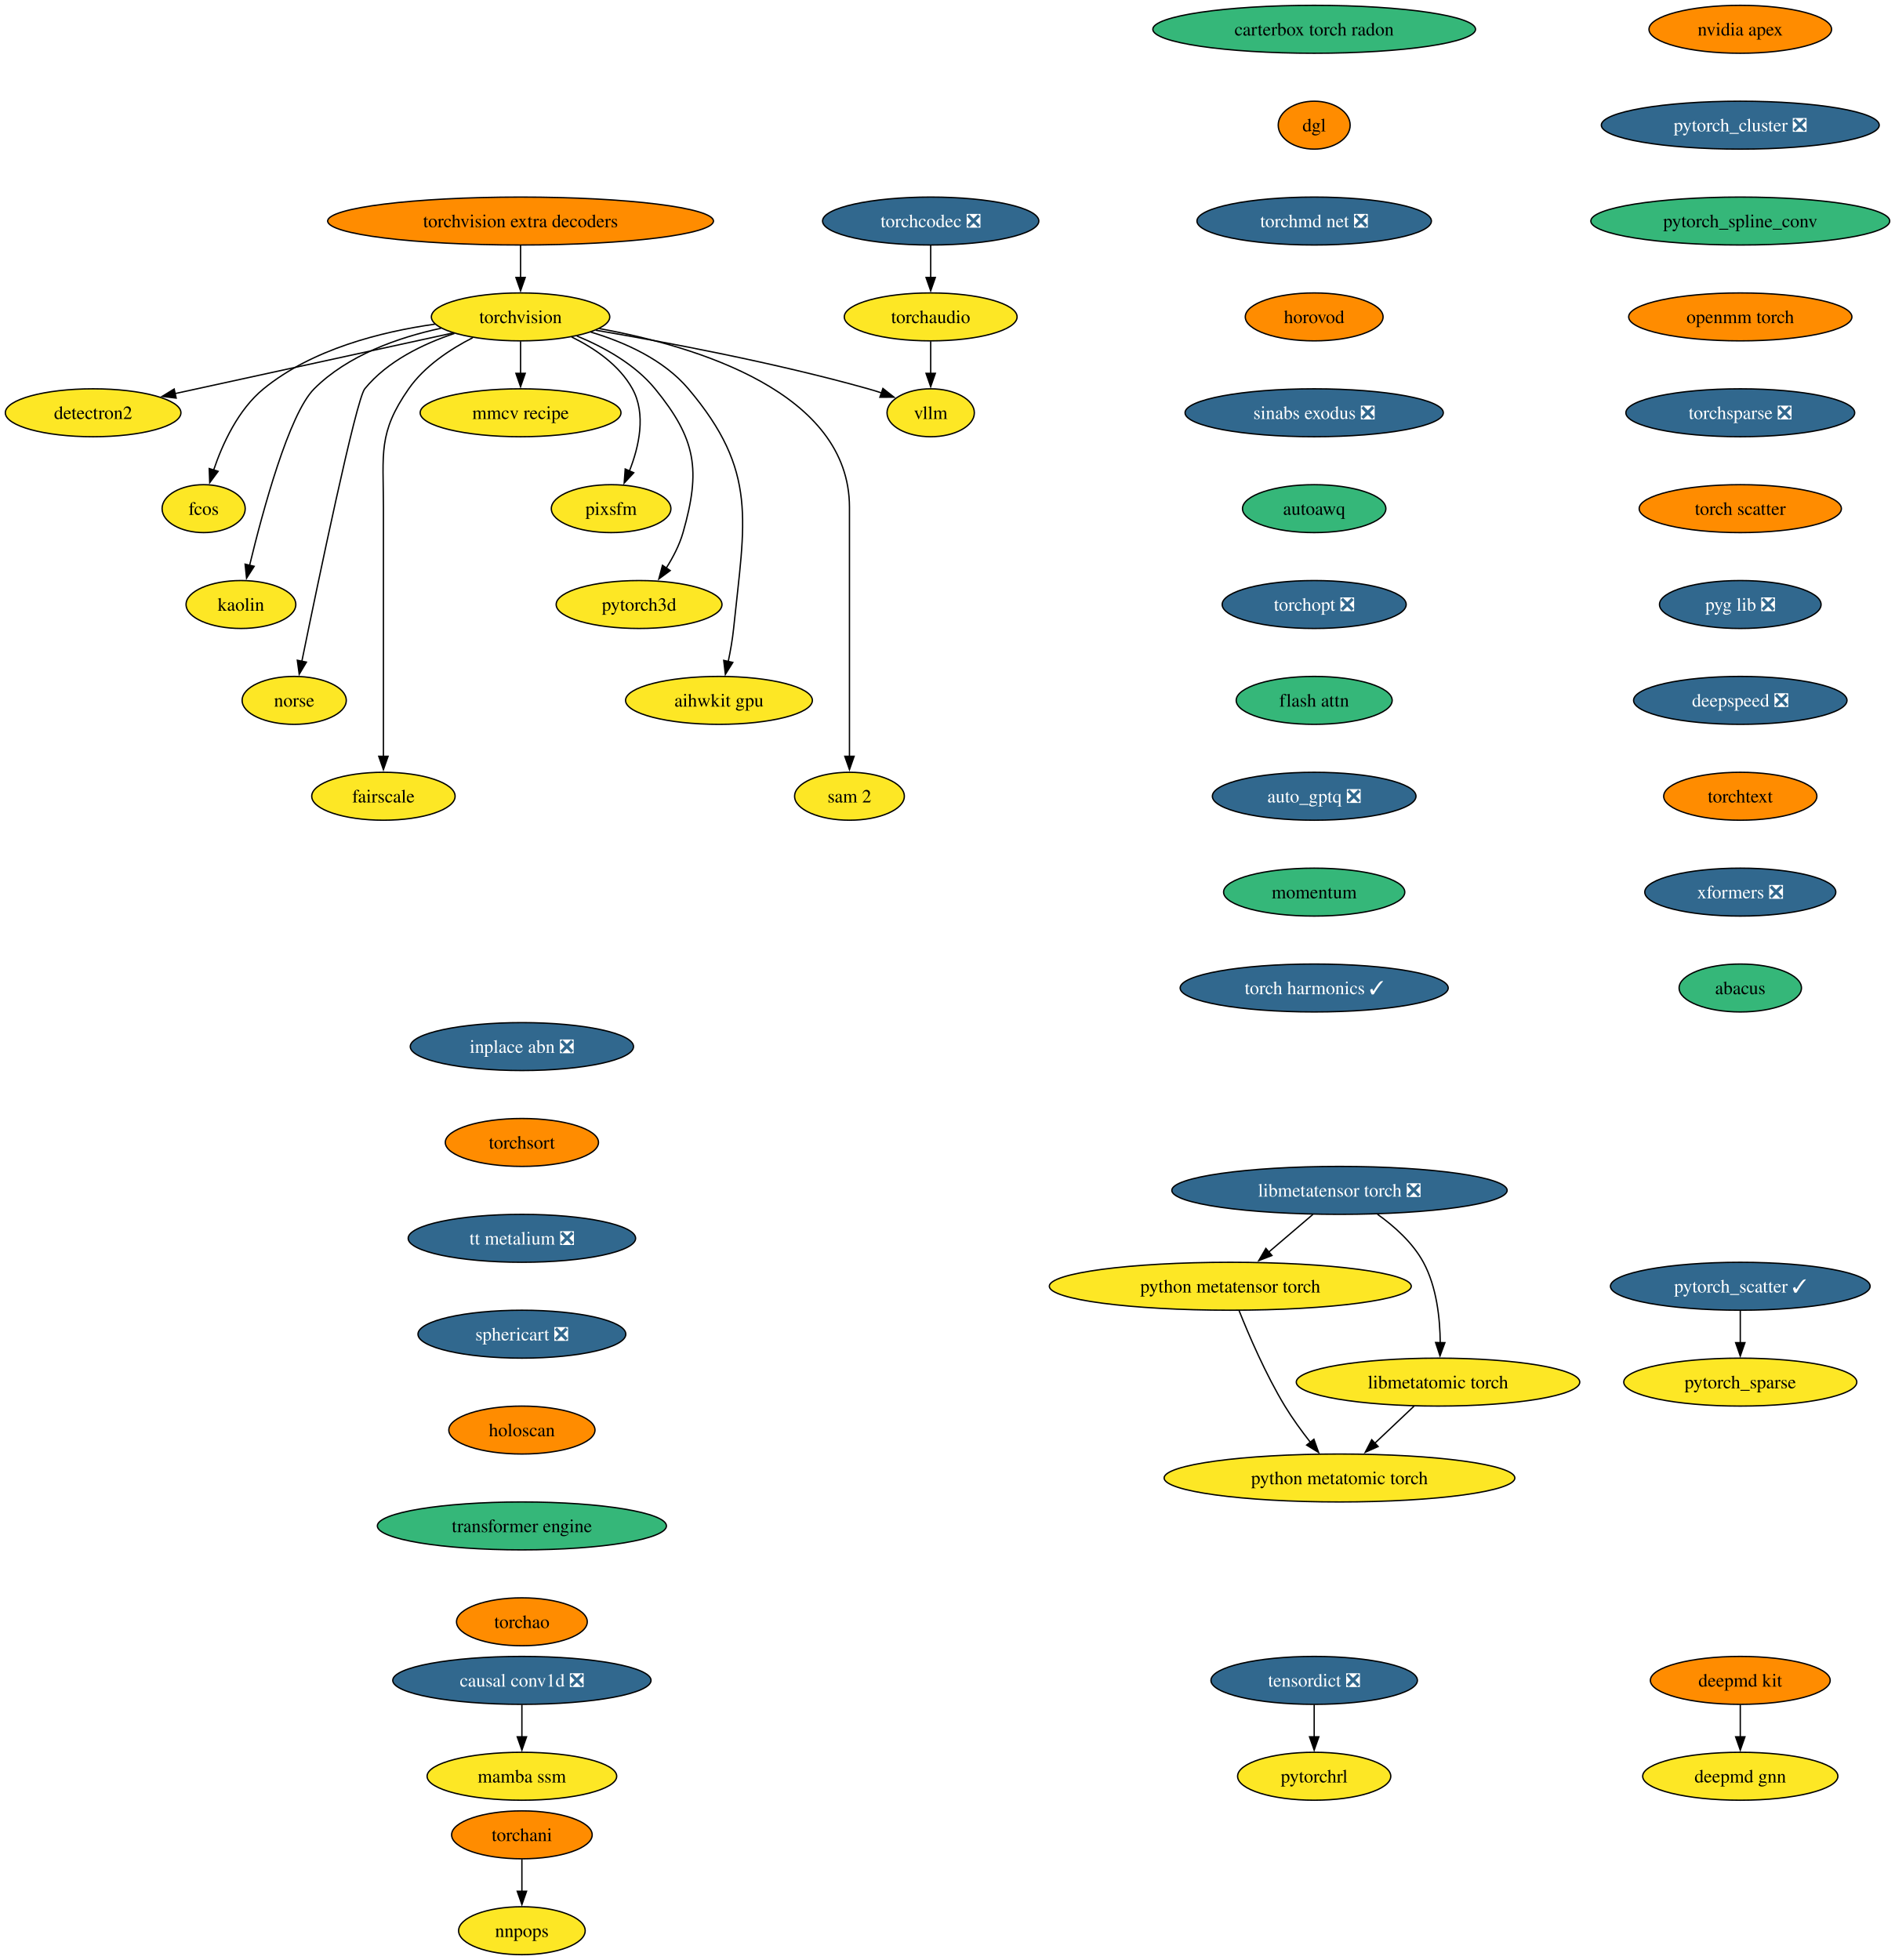
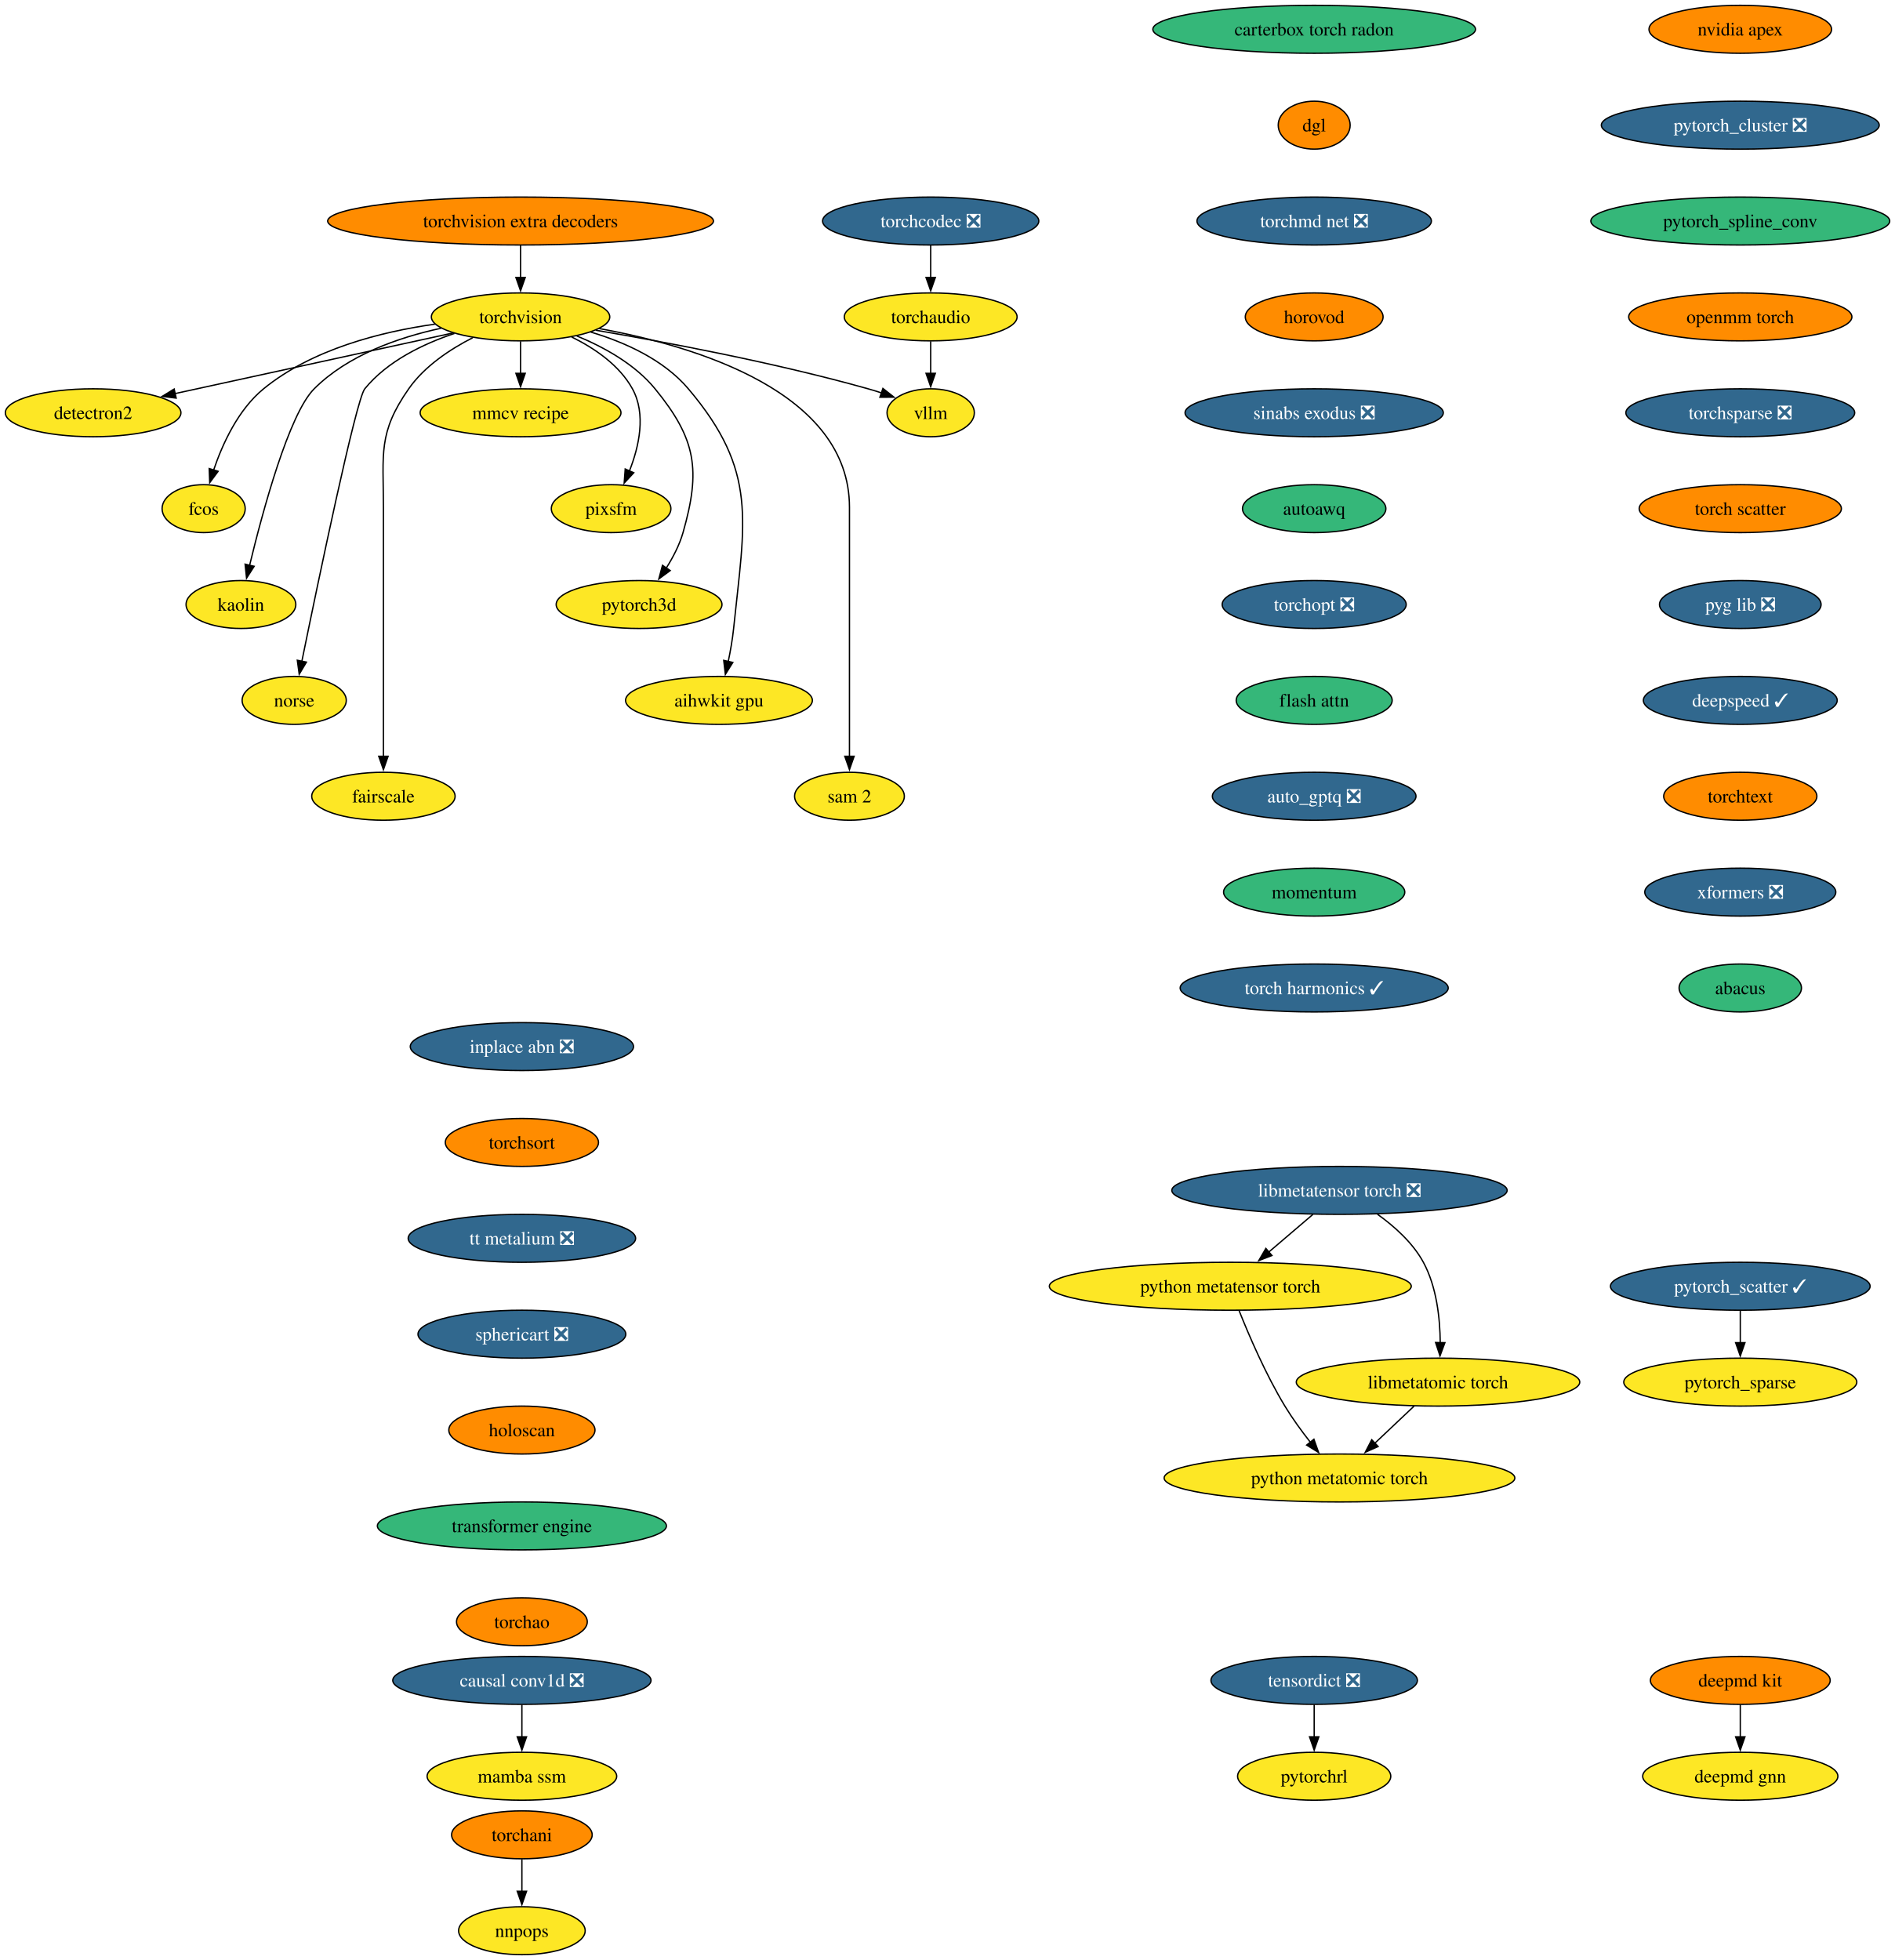
<svg xmlns="http://www.w3.org/2000/svg" xmlns:xlink="http://www.w3.org/1999/xlink" width="1423pt" height="1472pt" viewBox="0.00 0.00 1423.00 1472.00">
  <g id="graph0" class="graph" transform="scale(1 1) rotate(0) translate(4 1468)">
    <polygon fill="white" stroke="none" points="-4,4 -4,-1468 1419.18,-1468 1419.18,4 -4,4" />
    <g id="node1" class="node">
      <g id="a_node1">
        <a xlink:href="https://github.com/conda-forge/torchvision-feedstock" xlink:title="torchvision">
          <ellipse fill="#fde725" stroke="black" cx="386.94" cy="-1230" rx="66.99" ry="18" />
          <text xml:space="preserve" text-anchor="middle" x="386.94" y="-1225.33" font-family="Times,serif" font-size="14.00">torchvision</text>
        </a>
      </g>
    </g>
    <g id="node2" class="node">
      <g id="a_node2">
        <a xlink:href="https://github.com/conda-forge/detectron2-feedstock" xlink:title="detectron2">
          <ellipse fill="#fde725" stroke="black" cx="65.94" cy="-1158" rx="65.94" ry="18" />
          <text xml:space="preserve" text-anchor="middle" x="65.94" y="-1153.33" font-family="Times,serif" font-size="14.00">detectron2</text>
        </a>
      </g>
    </g>
    <g id="edge1" class="edge">
      <path fill="none" stroke="black" d="M336.08,-1217.91C279.41,-1205.55 187.81,-1185.58 127.23,-1172.37" />
      <polygon fill="black" stroke="black" points="128.3,-1169.02 117.78,-1170.3 126.8,-1175.85 128.3,-1169.02" />
    </g>
    <g id="node3" class="node">
      <g id="a_node3">
        <a xlink:href="https://github.com/conda-forge/fcos-feedstock" xlink:title="fcos">
          <ellipse fill="#fde725" stroke="black" cx="148.94" cy="-1086" rx="31.22" ry="18" />
          <text xml:space="preserve" text-anchor="middle" x="148.94" y="-1081.33" font-family="Times,serif" font-size="14.00">fcos</text>
        </a>
      </g>
    </g>
    <g id="edge2" class="edge">
      <path fill="none" stroke="black" d="M322.69,-1224.57C281.94,-1218.81 230.26,-1205.69 193.94,-1176 174.89,-1160.43 163.12,-1134.72 156.42,-1114.93" />
      <polygon fill="black" stroke="black" points="159.81,-1114.03 153.5,-1105.52 153.13,-1116.11 159.81,-1114.03" />
    </g>
    <g id="node4" class="node">
      <g id="a_node4">
        <a xlink:href="https://github.com/conda-forge/kaolin-feedstock" xlink:title="kaolin">
          <ellipse fill="#fde725" stroke="black" cx="176.94" cy="-1014" rx="41.21" ry="18" />
          <text xml:space="preserve" text-anchor="middle" x="176.94" y="-1009.33" font-family="Times,serif" font-size="14.00">kaolin</text>
        </a>
      </g>
    </g>
    <g id="edge3" class="edge">
      <path fill="none" stroke="black" d="M327.22,-1221.48C295.22,-1214.58 257.27,-1201.34 231.94,-1176 213.03,-1157.08 193.34,-1084.34 183.45,-1043.41" />
      <polygon fill="black" stroke="black" points="186.88,-1042.69 181.16,-1033.77 180.07,-1044.31 186.88,-1042.69" />
    </g>
    <g id="node5" class="node">
      <g id="a_node5">
        <a xlink:href="https://github.com/conda-forge/norse-feedstock" xlink:title="norse">
          <ellipse fill="#fde725" stroke="black" cx="216.94" cy="-942" rx="39.11" ry="18" />
          <text xml:space="preserve" text-anchor="middle" x="216.94" y="-937.33" font-family="Times,serif" font-size="14.00">norse</text>
        </a>
      </g>
    </g>
    <g id="edge4" class="edge">
      <path fill="none" stroke="black" d="M337.29,-1217.57C313.63,-1209.67 286.86,-1196.73 269.94,-1176 263.41,-1168 234.94,-1031.35 222.64,-971.12" />
      <polygon fill="black" stroke="black" points="226.13,-970.74 220.71,-961.64 219.28,-972.14 226.13,-970.74" />
    </g>
    <g id="node6" class="node">
      <g id="a_node6">
        <a xlink:href="https://github.com/conda-forge/fairscale-feedstock" xlink:title="fairscale">
          <ellipse fill="#fde725" stroke="black" cx="283.94" cy="-870" rx="53.84" ry="18" />
          <text xml:space="preserve" text-anchor="middle" x="283.94" y="-865.33" font-family="Times,serif" font-size="14.00">fairscale</text>
        </a>
      </g>
    </g>
    <g id="edge5" class="edge">
      <path fill="none" stroke="black" d="M351.03,-1214.39C333.98,-1205.68 314.78,-1192.97 302.94,-1176 279.8,-1142.83 283.94,-1127.45 283.94,-1087 283.94,-1087 283.94,-1087 283.94,-1013 283.94,-973.74 283.94,-928.38 283.94,-899.69" />
      <polygon fill="black" stroke="black" points="287.44,-900 283.94,-890 280.44,-900 287.44,-900" />
    </g>
    <g id="node7" class="node">
      <g id="a_node7">
        <a xlink:href="https://github.com/conda-forge/mmcv-recipe-feedstock" xlink:title="mmcv recipe">
          <ellipse fill="#fde725" stroke="black" cx="386.94" cy="-1158" rx="75.41" ry="18" />
          <text xml:space="preserve" text-anchor="middle" x="386.94" y="-1153.33" font-family="Times,serif" font-size="14.00">mmcv recipe</text>
        </a>
      </g>
    </g>
    <g id="edge6" class="edge">
      <path fill="none" stroke="black" d="M386.94,-1211.7C386.94,-1204.41 386.94,-1195.73 386.94,-1187.54" />
      <polygon fill="black" stroke="black" points="390.44,-1187.62 386.94,-1177.62 383.44,-1187.62 390.44,-1187.62" />
    </g>
    <g id="node8" class="node">
      <g id="a_node8">
        <a xlink:href="https://github.com/conda-forge/pixsfm-feedstock" xlink:title="pixsfm">
          <ellipse fill="#fde725" stroke="black" cx="454.94" cy="-1086" rx="44.9" ry="18" />
          <text xml:space="preserve" text-anchor="middle" x="454.94" y="-1081.33" font-family="Times,serif" font-size="14.00">pixsfm</text>
        </a>
      </g>
    </g>
    <g id="edge7" class="edge">
      <path fill="none" stroke="black" d="M425.29,-1214.93C442.5,-1206.47 461.11,-1193.82 470.94,-1176 481.41,-1157.01 475.92,-1132.61 468.65,-1114.16" />
      <polygon fill="black" stroke="black" points="471.95,-1112.96 464.75,-1105.19 465.53,-1115.76 471.95,-1112.96" />
    </g>
    <g id="node9" class="node">
      <g id="a_node9">
        <a xlink:href="https://github.com/conda-forge/pytorch3d-feedstock" xlink:title="pytorch3d">
          <ellipse fill="#fde725" stroke="black" cx="475.94" cy="-1014" rx="62.26" ry="18" />
          <text xml:space="preserve" text-anchor="middle" x="475.94" y="-1009.33" font-family="Times,serif" font-size="14.00">pytorch3d</text>
        </a>
      </g>
    </g>
    <g id="edge8" class="edge">
      <path fill="none" stroke="black" d="M429.17,-1215.7C449.57,-1207.29 472.83,-1194.47 487.94,-1176 518.9,-1138.15 522.38,-1115.02 508.94,-1068 506.27,-1058.66 501.43,-1049.37 496.26,-1041.24" />
      <polygon fill="black" stroke="black" points="499.31,-1039.49 490.78,-1033.21 493.53,-1043.44 499.31,-1039.49" />
    </g>
    <g id="node10" class="node">
      <g id="a_node10">
        <a xlink:href="https://github.com/conda-forge/aihwkit-gpu-feedstock" xlink:title="aihwkit gpu">
          <ellipse fill="#fde725" stroke="black" cx="535.94" cy="-942" rx="70.15" ry="18" />
          <text xml:space="preserve" text-anchor="middle" x="535.94" y="-937.33" font-family="Times,serif" font-size="14.00">aihwkit gpu</text>
        </a>
      </g>
    </g>
    <g id="edge9" class="edge">
      <path fill="none" stroke="black" d="M439.63,-1218.62C465.23,-1210.96 494.39,-1197.92 512.94,-1176 565.53,-1113.85 555.26,-1076.99 546.94,-996 546.1,-987.83 544.55,-979.07 542.88,-971.07" />
      <polygon fill="black" stroke="black" points="546.34,-970.51 540.74,-961.52 539.51,-972.05 546.34,-970.51" />
    </g>
    <g id="node11" class="node">
      <g id="a_node11">
        <a xlink:href="https://github.com/conda-forge/sam-2-feedstock" xlink:title="sam 2">
          <ellipse fill="#fde725" stroke="black" cx="633.94" cy="-870" rx="41.21" ry="18" />
          <text xml:space="preserve" text-anchor="middle" x="633.94" y="-865.33" font-family="Times,serif" font-size="14.00">sam 2</text>
        </a>
      </g>
    </g>
    <g id="edge10" class="edge">
      <path fill="none" stroke="black" d="M446.1,-1221.23C519.17,-1207.94 633.94,-1173.31 633.94,-1087 633.94,-1087 633.94,-1087 633.94,-1013 633.94,-973.74 633.94,-928.38 633.94,-899.69" />
      <polygon fill="black" stroke="black" points="637.44,-900 633.94,-890 630.44,-900 637.44,-900" />
    </g>
    <g id="node12" class="node">
      <g id="a_node12">
        <a xlink:href="https://github.com/conda-forge/vllm-feedstock" xlink:title="vllm">
          <ellipse fill="#fde725" stroke="black" cx="694.94" cy="-1158" rx="32.79" ry="18" />
          <text xml:space="preserve" text-anchor="middle" x="694.94" y="-1153.33" font-family="Times,serif" font-size="14.00">vllm</text>
        </a>
      </g>
    </g>
    <g id="edge11" class="edge">
      <path fill="none" stroke="black" d="M443.51,-1219.98C496.77,-1210.91 578.49,-1195.5 647.94,-1176 651.26,-1175.07 654.68,-1174.02 658.09,-1172.9" />
      <polygon fill="black" stroke="black" points="659.06,-1176.27 667.38,-1169.71 656.78,-1169.65 659.06,-1176.27" />
    </g>
    <g id="node13" class="node">
      <g id="a_node13">
        <a xlink:href="https://github.com/conda-forge/deepmd-kit-feedstock" xlink:title="deepmd kit">
          <ellipse fill="#ff8c00" stroke="black" cx="1302.94" cy="-206" rx="67.52" ry="18" />
          <text xml:space="preserve" text-anchor="middle" x="1302.94" y="-201.33" font-family="Times,serif" font-size="14.00">deepmd kit</text>
        </a>
      </g>
    </g>
    <g id="node14" class="node">
      <g id="a_node14">
        <a xlink:href="https://github.com/conda-forge/deepmd-gnn-feedstock" xlink:title="deepmd gnn">
          <ellipse fill="#fde725" stroke="black" cx="1302.94" cy="-134" rx="73.3" ry="18" />
          <text xml:space="preserve" text-anchor="middle" x="1302.94" y="-129.32" font-family="Times,serif" font-size="14.00">deepmd gnn</text>
        </a>
      </g>
    </g>
    <g id="edge12" class="edge">
      <path fill="none" stroke="black" d="M1302.94,-187.7C1302.94,-180.41 1302.94,-171.73 1302.94,-163.54" />
      <polygon fill="black" stroke="black" points="1306.44,-163.62 1302.94,-153.62 1299.44,-163.62 1306.44,-163.62" />
    </g>
    <g id="node15" class="node">
      <g id="a_node15">
        <a xlink:href="https://github.com/conda-forge/nvidia-apex-feedstock" xlink:title="nvidia apex">
          <ellipse fill="#ff8c00" stroke="black" cx="1302.94" cy="-1446" rx="68.57" ry="18" />
          <text xml:space="preserve" text-anchor="middle" x="1302.94" y="-1441.33" font-family="Times,serif" font-size="14.00">nvidia apex</text>
        </a>
      </g>
    </g>
    <g id="node16" class="node">
      <g id="a_node16">
        <a xlink:href="https://github.com/conda-forge/pytorch_cluster-feedstock/pull/63" xlink:title="pytorch_cluster ❎">
          <ellipse fill="#31688e" stroke="black" cx="1302.94" cy="-1374" rx="104.35" ry="18" />
          <text xml:space="preserve" text-anchor="middle" x="1302.94" y="-1369.33" font-family="Times,serif" font-size="14.00" fill="white">pytorch_cluster ❎</text>
        </a>
      </g>
    </g>
    <g id="node17" class="node">
      <g id="a_node17">
        <a xlink:href="https://github.com/conda-forge/pytorch_spline_conv-feedstock" xlink:title="pytorch_spline_conv">
          <ellipse fill="#35b779" stroke="black" cx="1302.94" cy="-1302" rx="112.24" ry="18" />
          <text xml:space="preserve" text-anchor="middle" x="1302.94" y="-1297.33" font-family="Times,serif" font-size="14.00">pytorch_spline_conv</text>
        </a>
      </g>
    </g>
    <g id="node20" class="node">
      <g id="a_node20">
        <a xlink:href="https://github.com/conda-forge/openmm-torch-feedstock" xlink:title="openmm torch">
          <ellipse fill="#ff8c00" stroke="black" cx="1302.94" cy="-1230" rx="83.83" ry="18" />
          <text xml:space="preserve" text-anchor="middle" x="1302.94" y="-1225.33" font-family="Times,serif" font-size="14.00">openmm torch</text>
        </a>
      </g>
    </g>
    <g id="node18" class="node">
      <g id="a_node18">
        <a xlink:href="https://github.com/conda-forge/pytorch_scatter-feedstock/pull/73" xlink:title="pytorch_scatter ✓">
          <ellipse fill="#31688e" stroke="black" cx="1302.94" cy="-502" rx="97.51" ry="18" />
          <text xml:space="preserve" text-anchor="middle" x="1302.94" y="-497.32" font-family="Times,serif" font-size="14.00" fill="white">pytorch_scatter ✓</text>
        </a>
      </g>
    </g>
    <g id="node19" class="node">
      <g id="a_node19">
        <a xlink:href="https://github.com/conda-forge/pytorch_sparse-feedstock" xlink:title="pytorch_sparse">
          <ellipse fill="#fde725" stroke="black" cx="1302.94" cy="-430" rx="87.51" ry="18" />
          <text xml:space="preserve" text-anchor="middle" x="1302.94" y="-425.32" font-family="Times,serif" font-size="14.00">pytorch_sparse</text>
        </a>
      </g>
    </g>
    <g id="edge15" class="edge">
      <path fill="none" stroke="black" d="M1302.94,-483.7C1302.94,-476.41 1302.94,-467.73 1302.94,-459.54" />
      <polygon fill="black" stroke="black" points="1306.44,-459.62 1302.94,-449.62 1299.44,-459.62 1306.44,-459.62" />
    </g>
    <g id="node23" class="node">
      <g id="a_node23">
        <a xlink:href="https://github.com/conda-forge/torchsparse-feedstock/pull/42" xlink:title="torchsparse ❎">
          <ellipse fill="#31688e" stroke="black" cx="1302.94" cy="-1158" rx="85.93" ry="18" />
          <text xml:space="preserve" text-anchor="middle" x="1302.94" y="-1153.33" font-family="Times,serif" font-size="14.00" fill="white">torchsparse ❎</text>
        </a>
      </g>
    </g>
    <g id="node21" class="node">
      <g id="a_node21">
        <a xlink:href="https://github.com/conda-forge/torchani-feedstock" xlink:title="torchani">
          <ellipse fill="#ff8c00" stroke="black" cx="387.94" cy="-90" rx="52.79" ry="18" />
          <text xml:space="preserve" text-anchor="middle" x="387.94" y="-85.33" font-family="Times,serif" font-size="14.00">torchani</text>
        </a>
      </g>
    </g>
    <g id="node22" class="node">
      <g id="a_node22">
        <a xlink:href="https://github.com/conda-forge/nnpops-feedstock" xlink:title="nnpops">
          <ellipse fill="#fde725" stroke="black" cx="387.94" cy="-18" rx="47.53" ry="18" />
          <text xml:space="preserve" text-anchor="middle" x="387.94" y="-13.32" font-family="Times,serif" font-size="14.00">nnpops</text>
        </a>
      </g>
    </g>
    <g id="edge17" class="edge">
      <path fill="none" stroke="black" d="M387.94,-71.7C387.94,-64.41 387.94,-55.73 387.94,-47.54" />
      <polygon fill="black" stroke="black" points="391.44,-47.62 387.94,-37.62 384.44,-47.62 391.44,-47.62" />
    </g>
    <g id="node24" class="node">
      <g id="a_node24">
        <a xlink:href="https://github.com/conda-forge/torch-scatter-feedstock" xlink:title="torch scatter">
          <ellipse fill="#ff8c00" stroke="black" cx="1302.94" cy="-1086" rx="75.94" ry="18" />
          <text xml:space="preserve" text-anchor="middle" x="1302.94" y="-1081.33" font-family="Times,serif" font-size="14.00">torch scatter</text>
        </a>
      </g>
    </g>
    <g id="node25" class="node">
      <g id="a_node25">
        <a xlink:href="https://github.com/conda-forge/pyg-lib-feedstock/pull/40" xlink:title="pyg lib ❎">
          <ellipse fill="#31688e" stroke="black" cx="1302.94" cy="-1014" rx="60.68" ry="18" />
          <text xml:space="preserve" text-anchor="middle" x="1302.94" y="-1009.33" font-family="Times,serif" font-size="14.00" fill="white">pyg lib ❎</text>
        </a>
      </g>
    </g>
    <g id="node26" class="node">
      <g id="a_node26">
-         <a xlink:href="https://github.com/conda-forge/deepspeed-feedstock/pull/99" xlink:title="deepspeed ❎">
-           <ellipse fill="#31688e" stroke="black" cx="1302.94" cy="-942" rx="80.14" ry="18" />
-           <text xml:space="preserve" text-anchor="middle" x="1302.94" y="-937.33" font-family="Times,serif" font-size="14.00" fill="white">deepspeed ❎</text>
+         <a xlink:href="https://github.com/conda-forge/deepspeed-feedstock/pull/99" xlink:title="deepspeed ✓">
+           <ellipse fill="#31688e" stroke="black" cx="1302.94" cy="-942" rx="72.78" ry="18" />
+           <text xml:space="preserve" text-anchor="middle" x="1302.94" y="-937.33" font-family="Times,serif" font-size="14.00" fill="white">deepspeed ✓</text>
        </a>
      </g>
    </g>
    <g id="node27" class="node">
      <g id="a_node27">
        <a xlink:href="https://github.com/conda-forge/torchtext-feedstock" xlink:title="torchtext">
          <ellipse fill="#ff8c00" stroke="black" cx="1302.94" cy="-870" rx="57.52" ry="18" />
          <text xml:space="preserve" text-anchor="middle" x="1302.94" y="-865.33" font-family="Times,serif" font-size="14.00">torchtext</text>
        </a>
      </g>
    </g>
    <g id="node28" class="node">
      <g id="a_node28">
        <a xlink:href="https://github.com/conda-forge/xformers-feedstock/pull/61" xlink:title="xformers ❎">
          <ellipse fill="#31688e" stroke="black" cx="1302.94" cy="-798" rx="71.73" ry="18" />
          <text xml:space="preserve" text-anchor="middle" x="1302.94" y="-793.33" font-family="Times,serif" font-size="14.00" fill="white">xformers ❎</text>
        </a>
      </g>
    </g>
    <g id="node29" class="node">
      <g id="a_node29">
        <a xlink:href="https://github.com/conda-forge/abacus-feedstock" xlink:title="abacus">
          <ellipse fill="#35b779" stroke="black" cx="1302.94" cy="-726" rx="45.95" ry="18" />
          <text xml:space="preserve" text-anchor="middle" x="1302.94" y="-721.33" font-family="Times,serif" font-size="14.00">abacus</text>
        </a>
      </g>
    </g>
    <g id="node30" class="node">
      <g id="a_node30">
        <a xlink:href="https://github.com/conda-forge/tensordict-feedstock/pull/32" xlink:title="tensordict ❎">
          <ellipse fill="#31688e" stroke="black" cx="982.94" cy="-206" rx="77.52" ry="18" />
          <text xml:space="preserve" text-anchor="middle" x="982.94" y="-201.33" font-family="Times,serif" font-size="14.00" fill="white">tensordict ❎</text>
        </a>
      </g>
    </g>
    <g id="node31" class="node">
      <g id="a_node31">
        <a xlink:href="https://github.com/conda-forge/pytorchrl-feedstock" xlink:title="pytorchrl">
          <ellipse fill="#fde725" stroke="black" cx="982.94" cy="-134" rx="57.52" ry="18" />
          <text xml:space="preserve" text-anchor="middle" x="982.94" y="-129.32" font-family="Times,serif" font-size="14.00">pytorchrl</text>
        </a>
      </g>
    </g>
    <g id="edge25" class="edge">
      <path fill="none" stroke="black" d="M982.94,-187.7C982.94,-180.41 982.94,-171.73 982.94,-163.54" />
      <polygon fill="black" stroke="black" points="986.44,-163.62 982.94,-153.62 979.44,-163.62 986.44,-163.62" />
    </g>
    <g id="node32" class="node">
      <g id="a_node32">
        <a xlink:href="https://github.com/conda-forge/carterbox-torch-radon-feedstock" xlink:title="carterbox torch radon">
          <ellipse fill="#35b779" stroke="black" cx="982.94" cy="-1446" rx="121.18" ry="18" />
          <text xml:space="preserve" text-anchor="middle" x="982.94" y="-1441.33" font-family="Times,serif" font-size="14.00">carterbox torch radon</text>
        </a>
      </g>
    </g>
    <g id="node33" class="node">
      <g id="a_node33">
        <a xlink:href="https://github.com/conda-forge/dgl-feedstock" xlink:title="dgl">
          <ellipse fill="#ff8c00" stroke="black" cx="982.94" cy="-1374" rx="27.01" ry="18" />
          <text xml:space="preserve" text-anchor="middle" x="982.94" y="-1369.33" font-family="Times,serif" font-size="14.00">dgl</text>
        </a>
      </g>
    </g>
    <g id="node34" class="node">
      <g id="a_node34">
        <a xlink:href="https://github.com/conda-forge/torchmd-net-feedstock/pull/66" xlink:title="torchmd net ❎">
          <ellipse fill="#31688e" stroke="black" cx="982.94" cy="-1302" rx="88.04" ry="18" />
          <text xml:space="preserve" text-anchor="middle" x="982.94" y="-1297.33" font-family="Times,serif" font-size="14.00" fill="white">torchmd net ❎</text>
        </a>
      </g>
    </g>
    <g id="node35" class="node">
      <g id="a_node35">
        <a xlink:href="https://github.com/conda-forge/horovod-feedstock" xlink:title="horovod">
          <ellipse fill="#ff8c00" stroke="black" cx="982.94" cy="-1230" rx="51.74" ry="18" />
          <text xml:space="preserve" text-anchor="middle" x="982.94" y="-1225.33" font-family="Times,serif" font-size="14.00">horovod</text>
        </a>
      </g>
    </g>
    <g id="node36" class="node">
      <g id="a_node36">
        <a xlink:href="https://github.com/conda-forge/sinabs-exodus-feedstock/pull/20" xlink:title="sinabs exodus ❎">
          <ellipse fill="#31688e" stroke="black" cx="982.94" cy="-1158" rx="96.98" ry="18" />
          <text xml:space="preserve" text-anchor="middle" x="982.94" y="-1153.33" font-family="Times,serif" font-size="14.00" fill="white">sinabs exodus ❎</text>
        </a>
      </g>
    </g>
    <g id="node37" class="node">
      <g id="a_node37">
        <a xlink:href="https://github.com/conda-forge/autoawq-feedstock" xlink:title="autoawq">
          <ellipse fill="#35b779" stroke="black" cx="982.94" cy="-1086" rx="53.84" ry="18" />
          <text xml:space="preserve" text-anchor="middle" x="982.94" y="-1081.33" font-family="Times,serif" font-size="14.00">autoawq</text>
        </a>
      </g>
    </g>
    <g id="node38" class="node">
      <g id="a_node38">
        <a xlink:href="https://github.com/conda-forge/torchopt-feedstock/pull/11" xlink:title="torchopt ❎">
          <ellipse fill="#31688e" stroke="black" cx="982.94" cy="-1014" rx="69.1" ry="18" />
          <text xml:space="preserve" text-anchor="middle" x="982.94" y="-1009.33" font-family="Times,serif" font-size="14.00" fill="white">torchopt ❎</text>
        </a>
      </g>
    </g>
    <g id="node39" class="node">
      <g id="a_node39">
        <a xlink:href="https://github.com/conda-forge/flash-attn-feedstock" xlink:title="flash attn">
          <ellipse fill="#35b779" stroke="black" cx="982.94" cy="-942" rx="58.57" ry="18" />
          <text xml:space="preserve" text-anchor="middle" x="982.94" y="-937.33" font-family="Times,serif" font-size="14.00">flash attn</text>
        </a>
      </g>
    </g>
    <g id="node40" class="node">
      <g id="a_node40">
        <a xlink:href="https://github.com/conda-forge/auto_gptq-feedstock/pull/18" xlink:title="auto_gptq ❎">
          <ellipse fill="#31688e" stroke="black" cx="982.94" cy="-870" rx="76.46" ry="18" />
          <text xml:space="preserve" text-anchor="middle" x="982.94" y="-865.33" font-family="Times,serif" font-size="14.00" fill="white">auto_gptq ❎</text>
        </a>
      </g>
    </g>
    <g id="node41" class="node">
      <g id="a_node41">
        <a xlink:href="https://github.com/conda-forge/momentum-feedstock" xlink:title="momentum">
          <ellipse fill="#35b779" stroke="black" cx="982.94" cy="-798" rx="68.04" ry="18" />
          <text xml:space="preserve" text-anchor="middle" x="982.94" y="-793.33" font-family="Times,serif" font-size="14.00">momentum</text>
        </a>
      </g>
    </g>
    <g id="node46" class="node">
      <g id="a_node46">
        <a xlink:href="https://github.com/conda-forge/torch-harmonics-feedstock/pull/16" xlink:title="torch harmonics ✓">
          <ellipse fill="#31688e" stroke="black" cx="982.94" cy="-726" rx="100.66" ry="18" />
          <text xml:space="preserve" text-anchor="middle" x="982.94" y="-721.33" font-family="Times,serif" font-size="14.00" fill="white">torch harmonics ✓</text>
        </a>
      </g>
    </g>
    <g id="node42" class="node">
      <g id="a_node42">
        <a xlink:href="https://github.com/conda-forge/libmetatensor-torch-feedstock/pull/29" xlink:title="libmetatensor torch ❎">
          <ellipse fill="#31688e" stroke="black" cx="1001.94" cy="-574" rx="125.92" ry="18" />
          <text xml:space="preserve" text-anchor="middle" x="1001.94" y="-569.33" font-family="Times,serif" font-size="14.00" fill="white">libmetatensor torch ❎</text>
        </a>
      </g>
    </g>
    <g id="node43" class="node">
      <g id="a_node43">
        <a xlink:href="https://github.com/conda-forge/python-metatensor-torch-feedstock" xlink:title="python metatensor torch">
          <ellipse fill="#fde725" stroke="black" cx="919.94" cy="-502" rx="135.91" ry="18" />
          <text xml:space="preserve" text-anchor="middle" x="919.94" y="-497.32" font-family="Times,serif" font-size="14.00">python metatensor torch</text>
        </a>
      </g>
    </g>
    <g id="edge35" class="edge">
      <path fill="none" stroke="black" d="M982.09,-556.05C972.07,-547.5 959.72,-536.96 948.68,-527.54" />
      <polygon fill="black" stroke="black" points="951.21,-525.09 941.33,-521.26 946.66,-530.41 951.21,-525.09" />
    </g>
    <g id="node44" class="node">
      <g id="a_node44">
        <a xlink:href="https://github.com/conda-forge/libmetatomic-torch-feedstock" xlink:title="libmetatomic torch">
          <ellipse fill="#fde725" stroke="black" cx="1075.94" cy="-430" rx="106.45" ry="18" />
          <text xml:space="preserve" text-anchor="middle" x="1075.94" y="-425.32" font-family="Times,serif" font-size="14.00">libmetatomic torch</text>
        </a>
      </g>
    </g>
    <g id="edge36" class="edge">
      <path fill="none" stroke="black" d="M1030.44,-556.09C1043.12,-547.03 1056.96,-534.7 1064.94,-520 1074.94,-501.57 1077.46,-477.89 1077.61,-459.59" />
      <polygon fill="black" stroke="black" points="1081.11,-459.63 1077.43,-449.7 1074.11,-459.76 1081.11,-459.63" />
    </g>
    <g id="node45" class="node">
      <g id="a_node45">
        <a xlink:href="https://github.com/conda-forge/python-metatomic-torch-feedstock" xlink:title="python metatomic torch">
          <ellipse fill="#fde725" stroke="black" cx="1001.94" cy="-358" rx="131.7" ry="18" />
          <text xml:space="preserve" text-anchor="middle" x="1001.94" y="-353.32" font-family="Times,serif" font-size="14.00">python metatomic torch</text>
        </a>
      </g>
    </g>
    <g id="edge37" class="edge">
      <path fill="none" stroke="black" d="M926.55,-483.68C933.87,-465.31 946.56,-435.71 960.94,-412 966.55,-402.75 973.49,-393.22 980.06,-384.85" />
      <polygon fill="black" stroke="black" points="982.73,-387.11 986.28,-377.13 977.28,-382.72 982.73,-387.11" />
    </g>
    <g id="edge38" class="edge">
      <path fill="none" stroke="black" d="M1058.03,-412.05C1049.16,-403.67 1038.28,-393.38 1028.47,-384.1" />
      <polygon fill="black" stroke="black" points="1030.97,-381.64 1021.3,-377.32 1026.16,-386.73 1030.97,-381.64" />
    </g>
    <g id="node47" class="node">
      <g id="a_node47">
        <a xlink:href="https://github.com/conda-forge/inplace-abn-feedstock/pull/20" xlink:title="inplace abn ❎">
          <ellipse fill="#31688e" stroke="black" cx="387.94" cy="-682" rx="83.83" ry="18" />
          <text xml:space="preserve" text-anchor="middle" x="387.94" y="-677.33" font-family="Times,serif" font-size="14.00" fill="white">inplace abn ❎</text>
        </a>
      </g>
    </g>
    <g id="node48" class="node">
      <g id="a_node48">
        <a xlink:href="https://github.com/conda-forge/torchsort-feedstock" xlink:title="torchsort">
          <ellipse fill="#ff8c00" stroke="black" cx="387.94" cy="-610" rx="57.52" ry="18" />
          <text xml:space="preserve" text-anchor="middle" x="387.94" y="-605.33" font-family="Times,serif" font-size="14.00">torchsort</text>
        </a>
      </g>
    </g>
    <g id="node50" class="node">
      <g id="a_node50">
        <a xlink:href="https://github.com/conda-forge/tt-metalium-feedstock/pull/15" xlink:title="tt metalium ❎">
          <ellipse fill="#31688e" stroke="black" cx="387.94" cy="-538" rx="85.41" ry="18" />
          <text xml:space="preserve" text-anchor="middle" x="387.94" y="-533.33" font-family="Times,serif" font-size="14.00" fill="white">tt metalium ❎</text>
        </a>
      </g>
    </g>
    <g id="node49" class="node">
      <g id="a_node49">
        <a xlink:href="https://github.com/conda-forge/torchaudio-feedstock" xlink:title="torchaudio">
          <ellipse fill="#fde725" stroke="black" cx="694.94" cy="-1230" rx="64.89" ry="18" />
          <text xml:space="preserve" text-anchor="middle" x="694.94" y="-1225.33" font-family="Times,serif" font-size="14.00">torchaudio</text>
        </a>
      </g>
    </g>
    <g id="edge41" class="edge">
      <path fill="none" stroke="black" d="M694.94,-1211.7C694.94,-1204.41 694.94,-1195.73 694.94,-1187.54" />
      <polygon fill="black" stroke="black" points="698.44,-1187.62 694.94,-1177.62 691.44,-1187.62 698.44,-1187.62" />
    </g>
    <g id="node52" class="node">
      <g id="a_node52">
        <a xlink:href="https://github.com/conda-forge/sphericart-feedstock/pull/19" xlink:title="sphericart ❎">
          <ellipse fill="#31688e" stroke="black" cx="387.94" cy="-466" rx="78.04" ry="18" />
          <text xml:space="preserve" text-anchor="middle" x="387.94" y="-461.32" font-family="Times,serif" font-size="14.00" fill="white">sphericart ❎</text>
        </a>
      </g>
    </g>
    <g id="node51" class="node">
      <g id="a_node51">
        <a xlink:href="https://github.com/conda-forge/torchvision-extra-decoders-feedstock" xlink:title="torchvision extra decoders">
          <ellipse fill="#ff8c00" stroke="black" cx="386.94" cy="-1302" rx="144.86" ry="18" />
          <text xml:space="preserve" text-anchor="middle" x="386.94" y="-1297.33" font-family="Times,serif" font-size="14.00">torchvision extra decoders</text>
        </a>
      </g>
    </g>
    <g id="edge43" class="edge">
      <path fill="none" stroke="black" d="M386.94,-1283.7C386.94,-1276.41 386.94,-1267.73 386.94,-1259.54" />
      <polygon fill="black" stroke="black" points="390.44,-1259.62 386.94,-1249.62 383.44,-1259.62 390.44,-1259.62" />
    </g>
    <g id="node53" class="node">
      <g id="a_node53">
        <a xlink:href="https://github.com/conda-forge/holoscan-feedstock" xlink:title="holoscan">
          <ellipse fill="#ff8c00" stroke="black" cx="387.94" cy="-394" rx="54.89" ry="18" />
          <text xml:space="preserve" text-anchor="middle" x="387.94" y="-389.32" font-family="Times,serif" font-size="14.00">holoscan</text>
        </a>
      </g>
    </g>
    <g id="node54" class="node">
      <g id="a_node54">
        <a xlink:href="https://github.com/conda-forge/transformer-engine-feedstock" xlink:title="transformer engine">
          <ellipse fill="#35b779" stroke="black" cx="387.94" cy="-322" rx="108.55" ry="18" />
          <text xml:space="preserve" text-anchor="middle" x="387.94" y="-317.32" font-family="Times,serif" font-size="14.00">transformer engine</text>
        </a>
      </g>
    </g>
    <g id="node56" class="node">
      <g id="a_node56">
        <a xlink:href="https://github.com/conda-forge/torchao-feedstock" xlink:title="torchao">
          <ellipse fill="#ff8c00" stroke="black" cx="387.94" cy="-250" rx="49.1" ry="18" />
          <text xml:space="preserve" text-anchor="middle" x="387.94" y="-245.32" font-family="Times,serif" font-size="14.00">torchao</text>
        </a>
      </g>
    </g>
    <g id="node55" class="node">
      <g id="a_node55">
        <a xlink:href="https://github.com/conda-forge/torchcodec-feedstock/pull/35" xlink:title="torchcodec ❎">
          <ellipse fill="#31688e" stroke="black" cx="694.94" cy="-1302" rx="81.2" ry="18" />
          <text xml:space="preserve" text-anchor="middle" x="694.94" y="-1297.33" font-family="Times,serif" font-size="14.00" fill="white">torchcodec ❎</text>
        </a>
      </g>
    </g>
    <g id="edge47" class="edge">
      <path fill="none" stroke="black" d="M694.94,-1283.7C694.94,-1276.41 694.94,-1267.73 694.94,-1259.54" />
      <polygon fill="black" stroke="black" points="698.44,-1259.62 694.94,-1249.62 691.44,-1259.62 698.44,-1259.62" />
    </g>
    <g id="node57" class="node">
      <g id="a_node57">
        <a xlink:href="https://github.com/conda-forge/causal-conv1d-feedstock/pull/12" xlink:title="causal conv1d ❎">
          <ellipse fill="#31688e" stroke="black" cx="387.94" cy="-206" rx="96.98" ry="18" />
          <text xml:space="preserve" text-anchor="middle" x="387.94" y="-201.33" font-family="Times,serif" font-size="14.00" fill="white">causal conv1d ❎</text>
        </a>
      </g>
    </g>
    <g id="node58" class="node">
      <g id="a_node58">
        <a xlink:href="https://github.com/conda-forge/mamba-ssm-feedstock" xlink:title="mamba ssm">
          <ellipse fill="#fde725" stroke="black" cx="387.94" cy="-134" rx="71.2" ry="18" />
          <text xml:space="preserve" text-anchor="middle" x="387.94" y="-129.32" font-family="Times,serif" font-size="14.00">mamba ssm</text>
        </a>
      </g>
    </g>
    <g id="edge49" class="edge">
      <path fill="none" stroke="black" d="M387.94,-187.7C387.94,-180.41 387.94,-171.73 387.94,-163.54" />
      <polygon fill="black" stroke="black" points="391.44,-163.62 387.94,-153.62 384.44,-163.62 391.44,-163.62" />
    </g>
  </g>
</svg>
